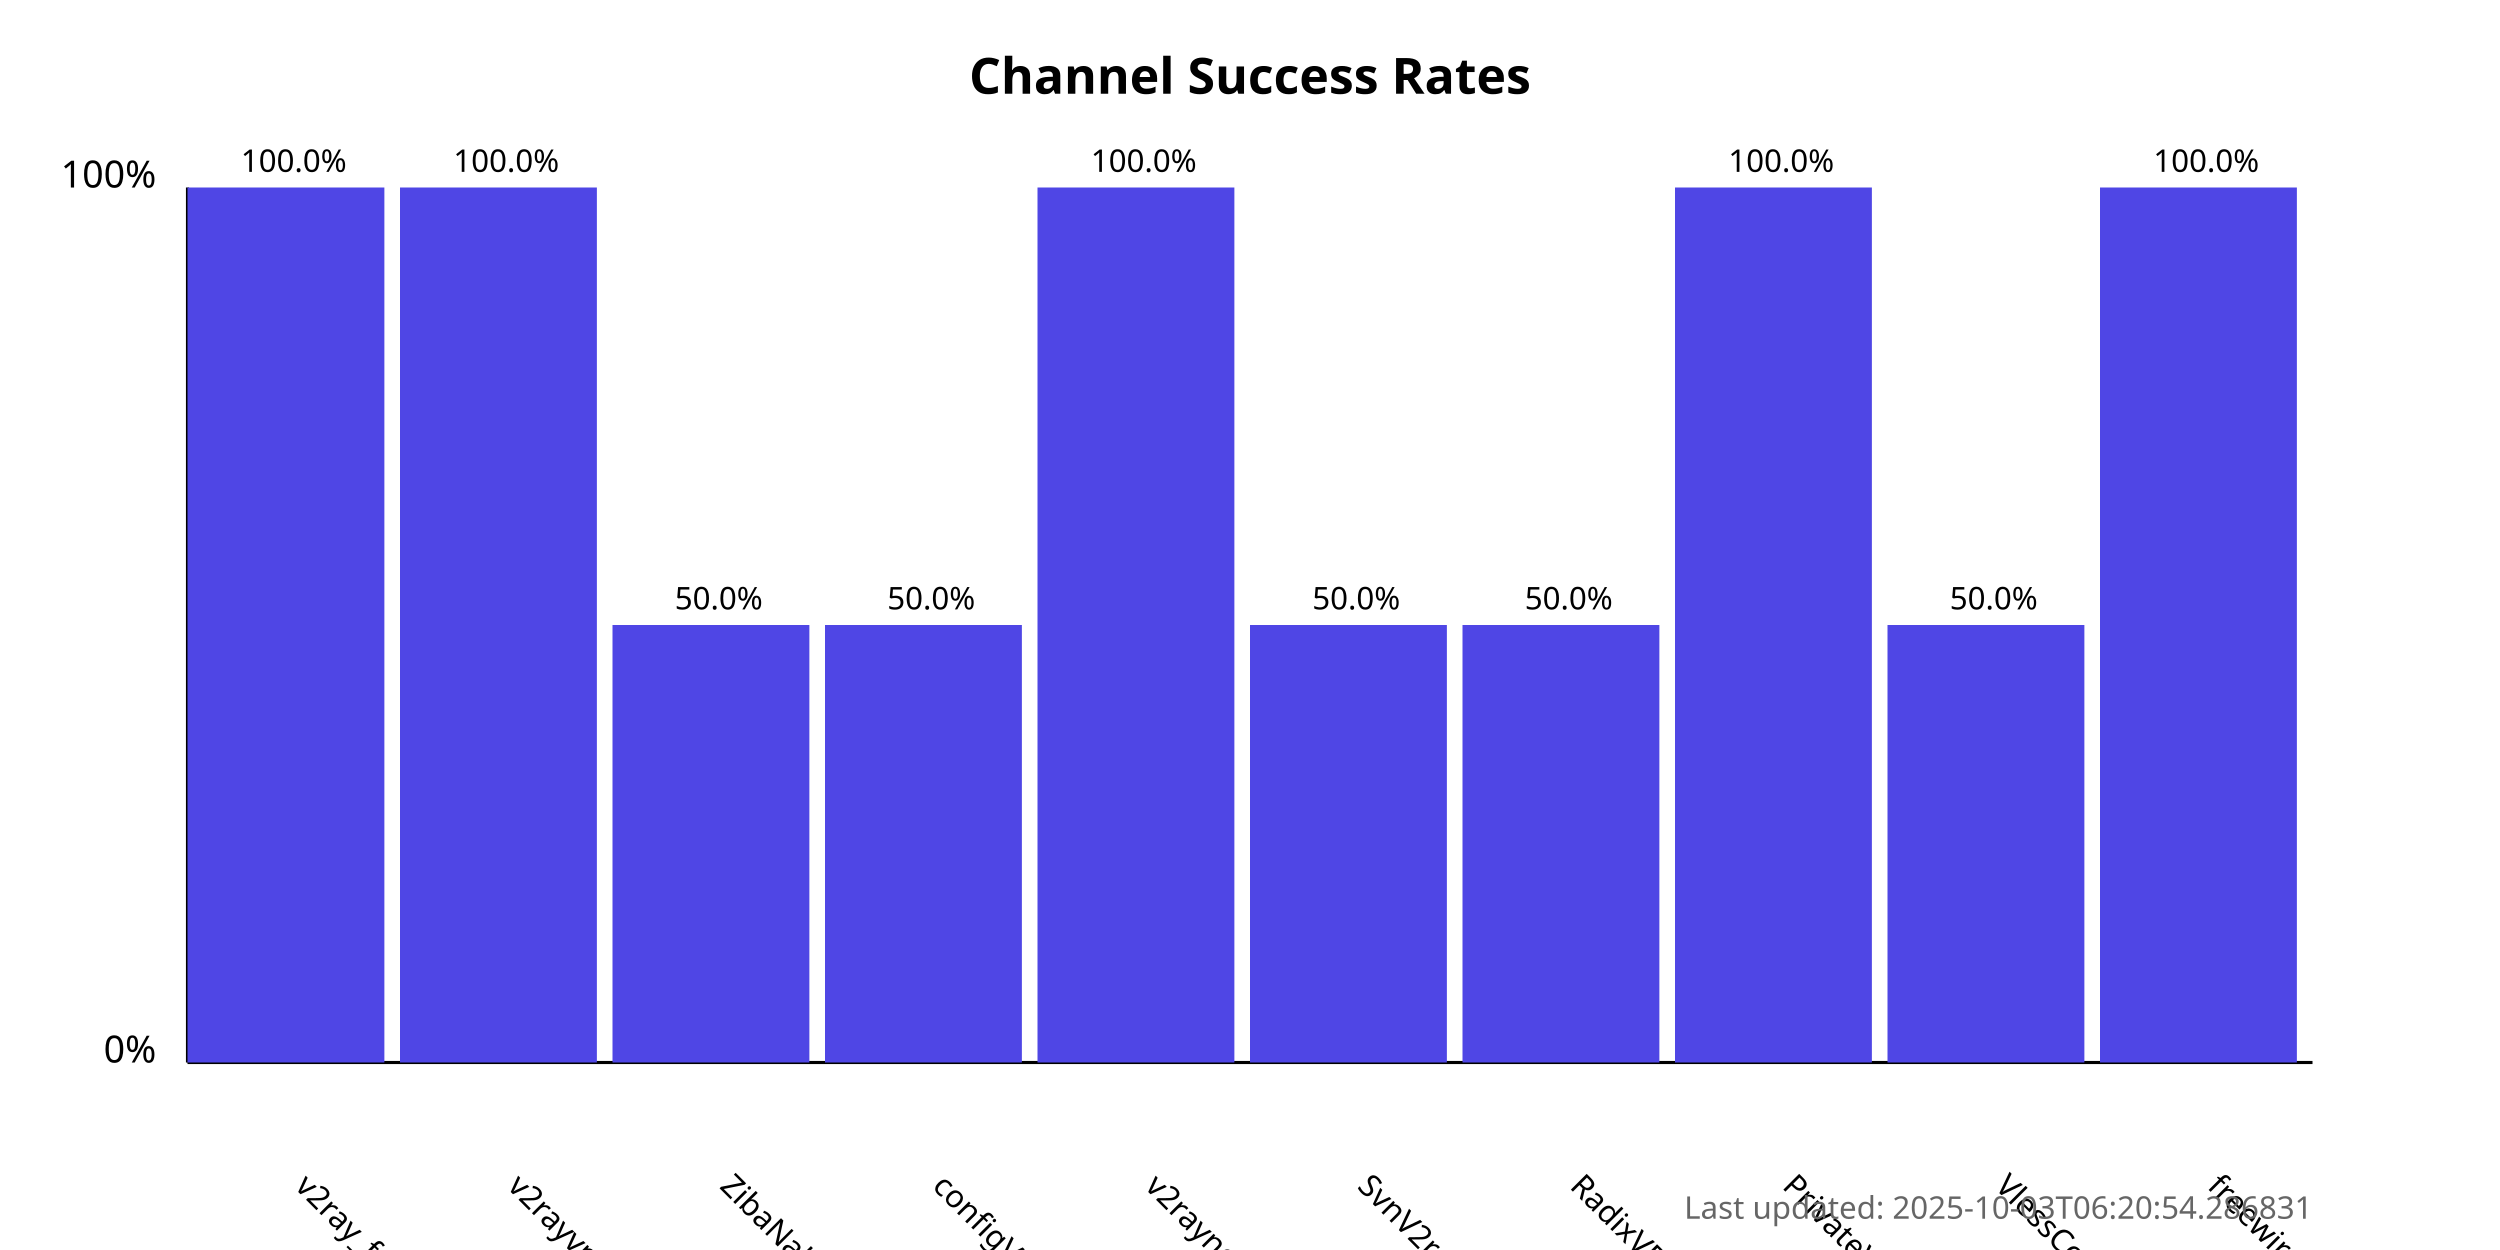
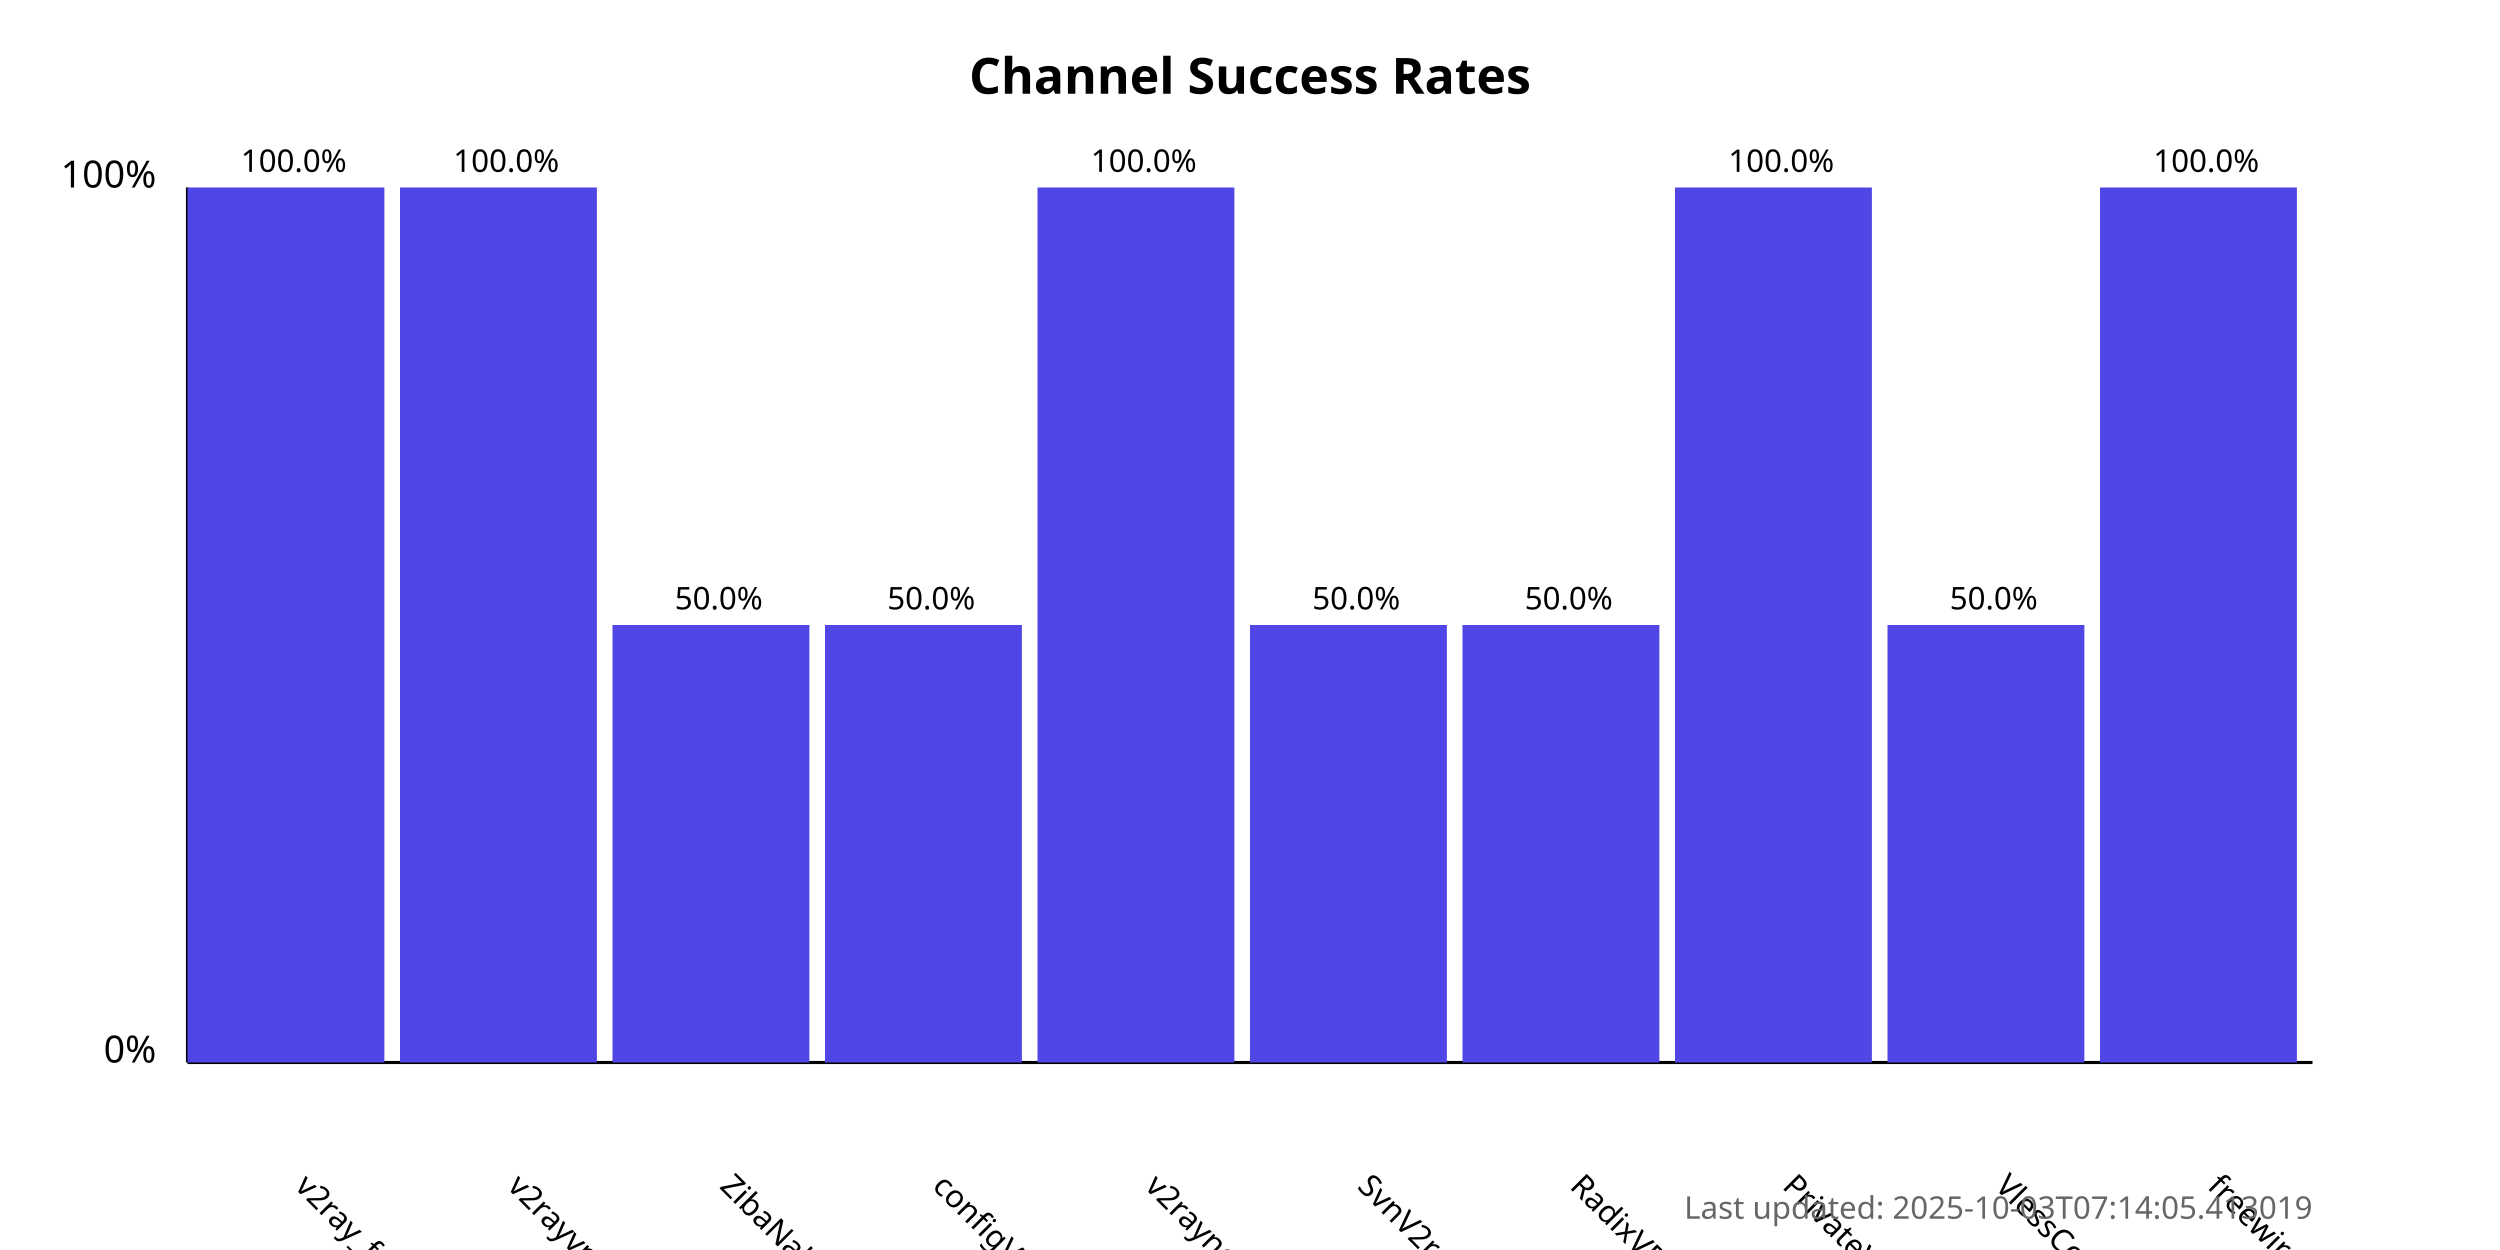
<svg xmlns="http://www.w3.org/2000/svg" width="800" height="400">
  <style>
            .chart-title { font: bold 16px sans-serif; }
            .axis-label { font: 12px sans-serif; }
            .tick-label { font: 10px sans-serif; }
            .bar { fill: #4f46e5; }
            .bar:hover { fill: #6366f1; }
            .timestamp { font: 10px sans-serif; fill: #666; }
        </style>
  <text x="400.0" y="30" text-anchor="middle" class="chart-title">
            Channel Success Rates
        </text>
  <line x1="60" y1="340" x2="60" y2="60" stroke="black" stroke-width="1" />
  <line x1="60" y1="340" x2="740" y2="340" stroke="black" stroke-width="1" />
  <text x="50" y="340" text-anchor="end" class="axis-label">0%</text>
  <text x="50" y="60" text-anchor="end" class="axis-label">100%</text>
  <g>
    <rect x="60" y="60.0" width="63.0" height="280.0" class="bar" />
    <text x="94.0" y="380" transform="rotate(45, 94.0, 380)" text-anchor="start" class="tick-label">
                v2ray_free_conf
            </text>
    <text x="94.0" y="55.0" text-anchor="middle" class="tick-label">
                100.0%
            </text>
  </g>
  <g>
    <rect x="128.0" y="60.0" width="63.0" height="280.0" class="bar" />
    <text x="162.0" y="380" transform="rotate(45, 162.0, 380)" text-anchor="start" class="tick-label">
                v2rayvpno
            </text>
    <text x="162.0" y="55.0" text-anchor="middle" class="tick-label">
                100.0%
            </text>
  </g>
  <g>
    <rect x="196.0" y="200.0" width="63.0" height="140.0" class="bar" />
    <text x="230.0" y="380" transform="rotate(45, 230.0, 380)" text-anchor="start" class="tick-label">
                ZibaNabz
            </text>
    <text x="230.0" y="195.0" text-anchor="middle" class="tick-label">
                50.0%
            </text>
  </g>
  <g>
    <rect x="264.0" y="200.0" width="63.0" height="140.0" class="bar" />
    <text x="298.0" y="380" transform="rotate(45, 298.0, 380)" text-anchor="start" class="tick-label">
                configV2rayForFree
            </text>
    <text x="298.0" y="195.0" text-anchor="middle" class="tick-label">
                50.0%
            </text>
  </g>
  <g>
    <rect x="332.0" y="60.0" width="63.0" height="280.0" class="bar" />
    <text x="366.0" y="380" transform="rotate(45, 366.0, 380)" text-anchor="start" class="tick-label">
                v2rayngvpn
            </text>
    <text x="366.0" y="55.0" text-anchor="middle" class="tick-label">
                100.0%
            </text>
  </g>
  <g>
    <rect x="400.0" y="200.0" width="63.0" height="140.0" class="bar" />
    <text x="434.0" y="380" transform="rotate(45, 434.0, 380)" text-anchor="start" class="tick-label">
                SvnV2ray
            </text>
    <text x="434.0" y="195.0" text-anchor="middle" class="tick-label">
                50.0%
            </text>
  </g>
  <g>
    <rect x="468.0" y="200.0" width="63.0" height="140.0" class="bar" />
    <text x="502.0" y="380" transform="rotate(45, 502.0, 380)" text-anchor="start" class="tick-label">
                RadixVPN
            </text>
    <text x="502.0" y="195.0" text-anchor="middle" class="tick-label">
                50.0%
            </text>
  </g>
  <g>
    <rect x="536.0" y="60.0" width="63.0" height="280.0" class="bar" />
    <text x="570.0" y="380" transform="rotate(45, 570.0, 380)" text-anchor="start" class="tick-label">
                PrivateVPNs
            </text>
    <text x="570.0" y="55.0" text-anchor="middle" class="tick-label">
                100.0%
            </text>
  </g>
  <g>
    <rect x="604.0" y="200.0" width="63.0" height="140.0" class="bar" />
    <text x="638.0" y="380" transform="rotate(45, 638.0, 380)" text-anchor="start" class="tick-label">
                VlessConfig
            </text>
    <text x="638.0" y="195.0" text-anchor="middle" class="tick-label">
                50.0%
            </text>
  </g>
  <g>
    <rect x="672.0" y="60.0" width="63.0" height="280.0" class="bar" />
    <text x="706.0" y="380" transform="rotate(45, 706.0, 380)" text-anchor="start" class="tick-label">
                freewireguard
            </text>
    <text x="706.0" y="55.0" text-anchor="middle" class="tick-label">
                100.0%
            </text>
  </g>
  <text x="740" y="390" text-anchor="end" class="timestamp">
-             Last updated: 2025-10-03T06:20:54.286831
+             Last updated: 2025-10-03T07:14:05.413019
        </text>
</svg>
